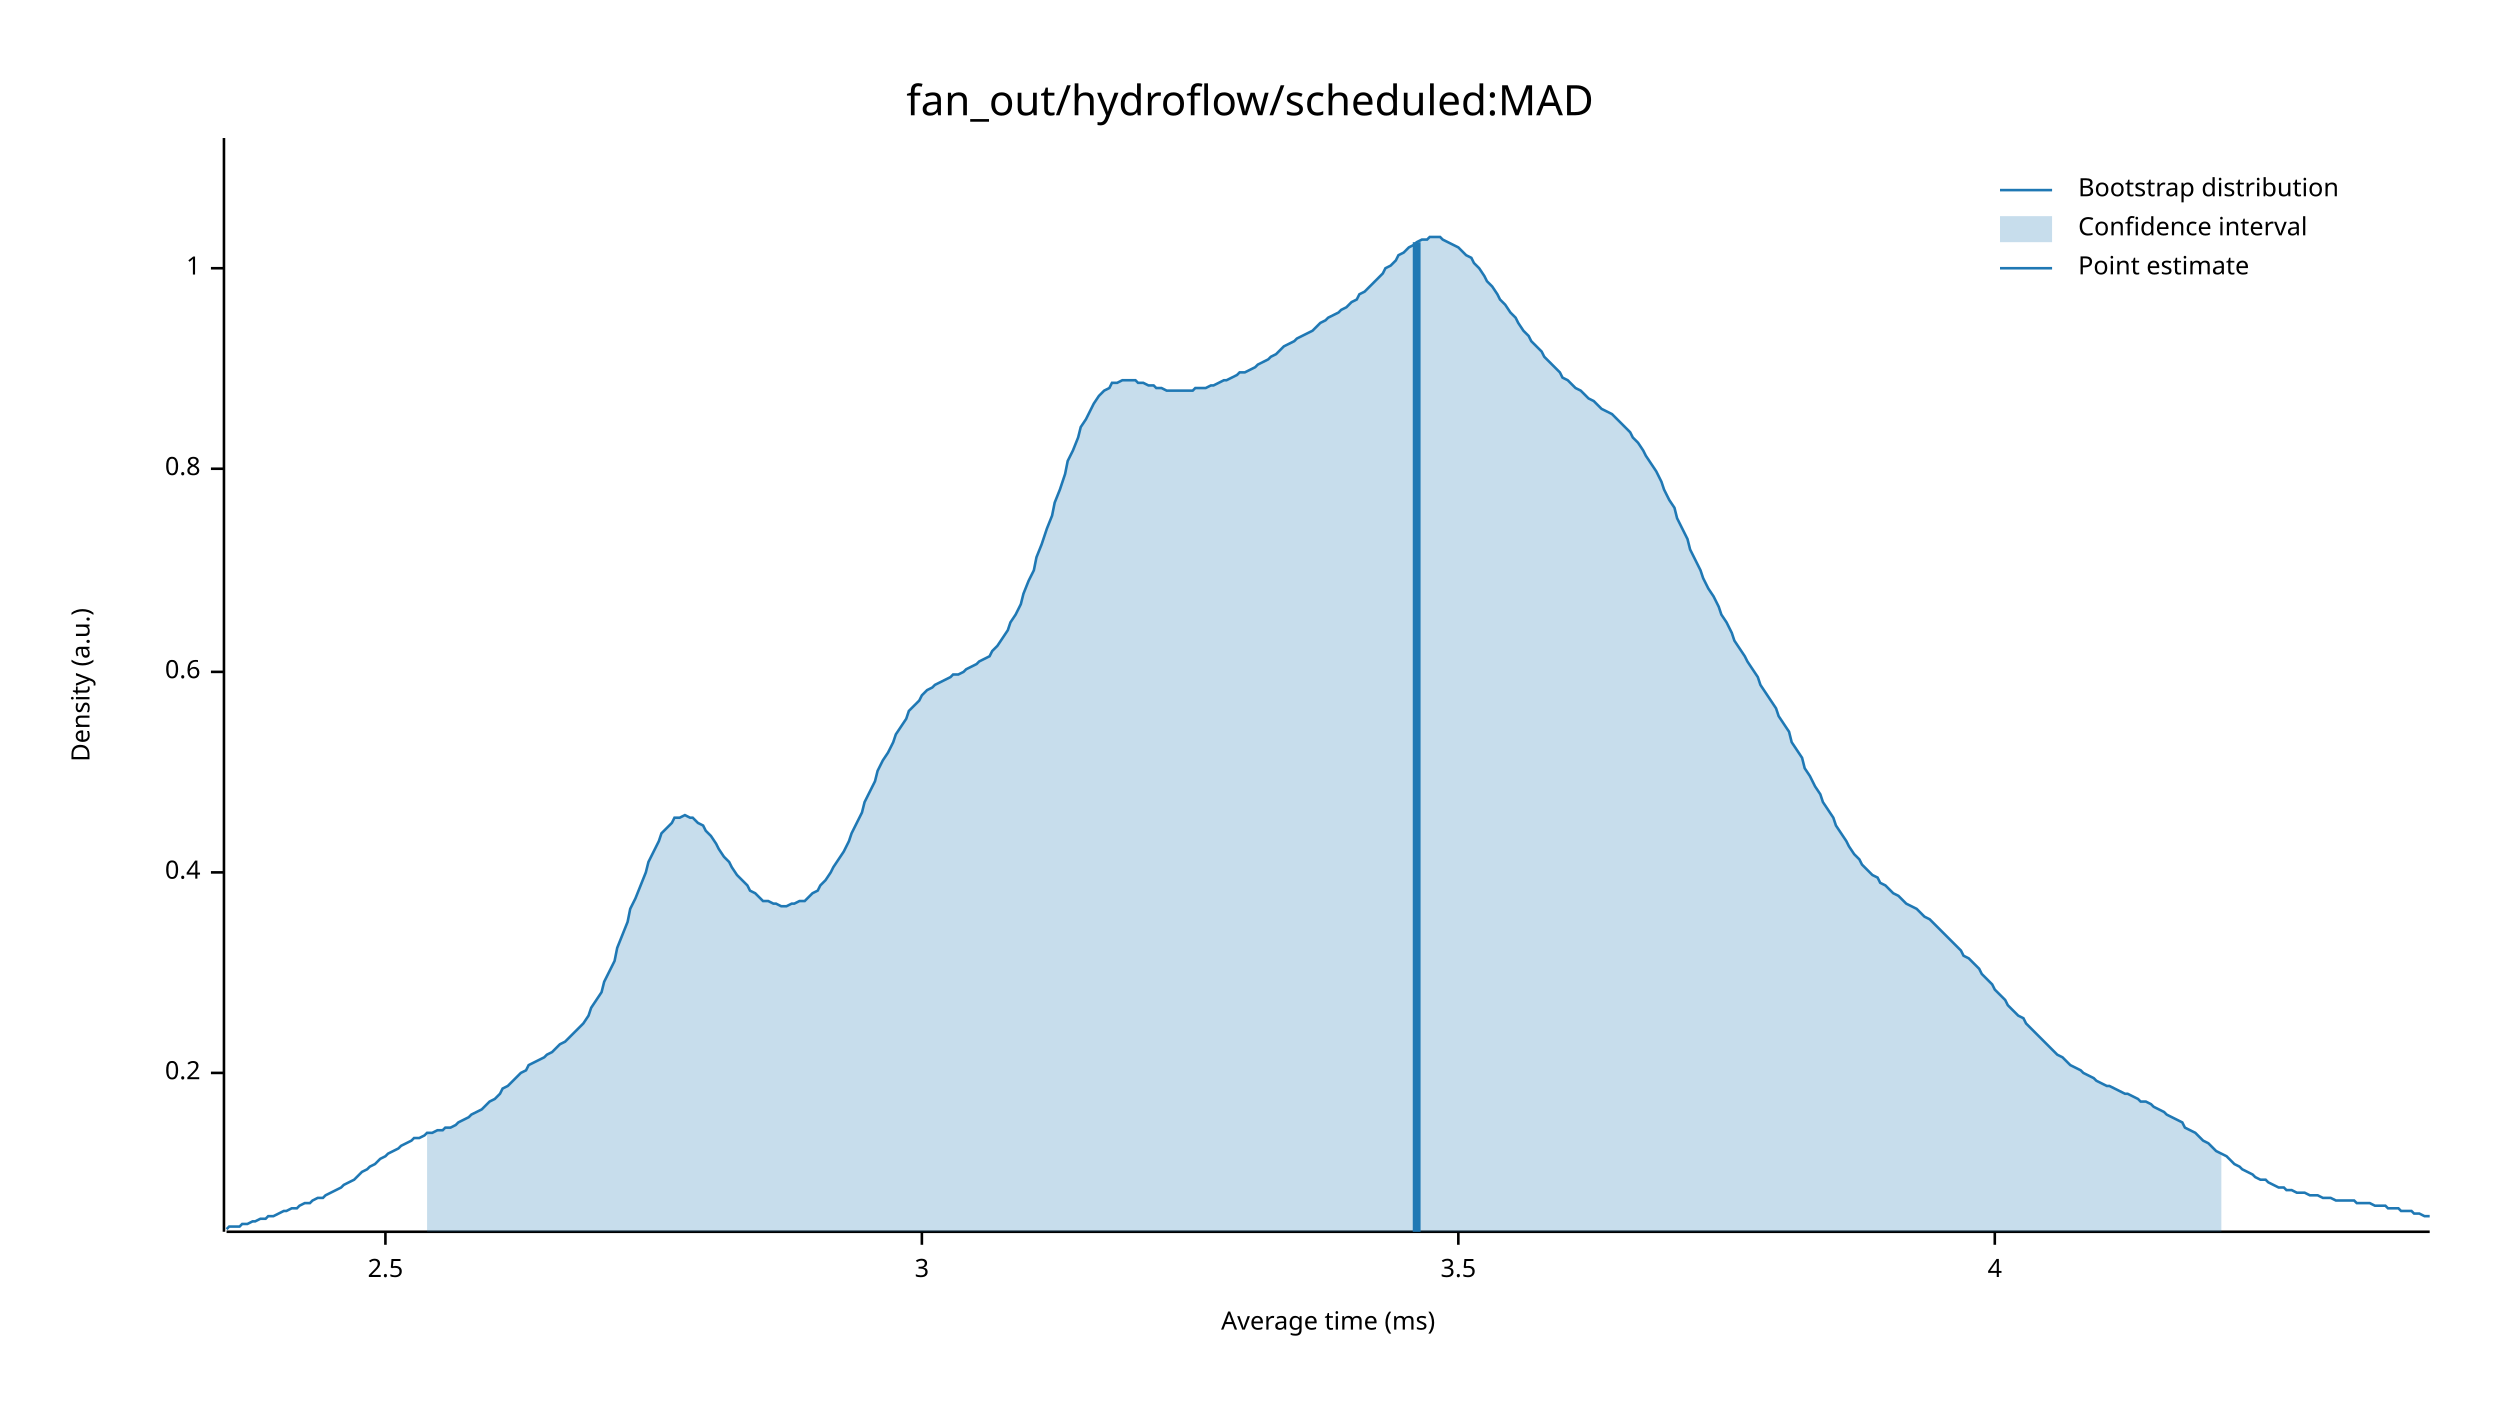
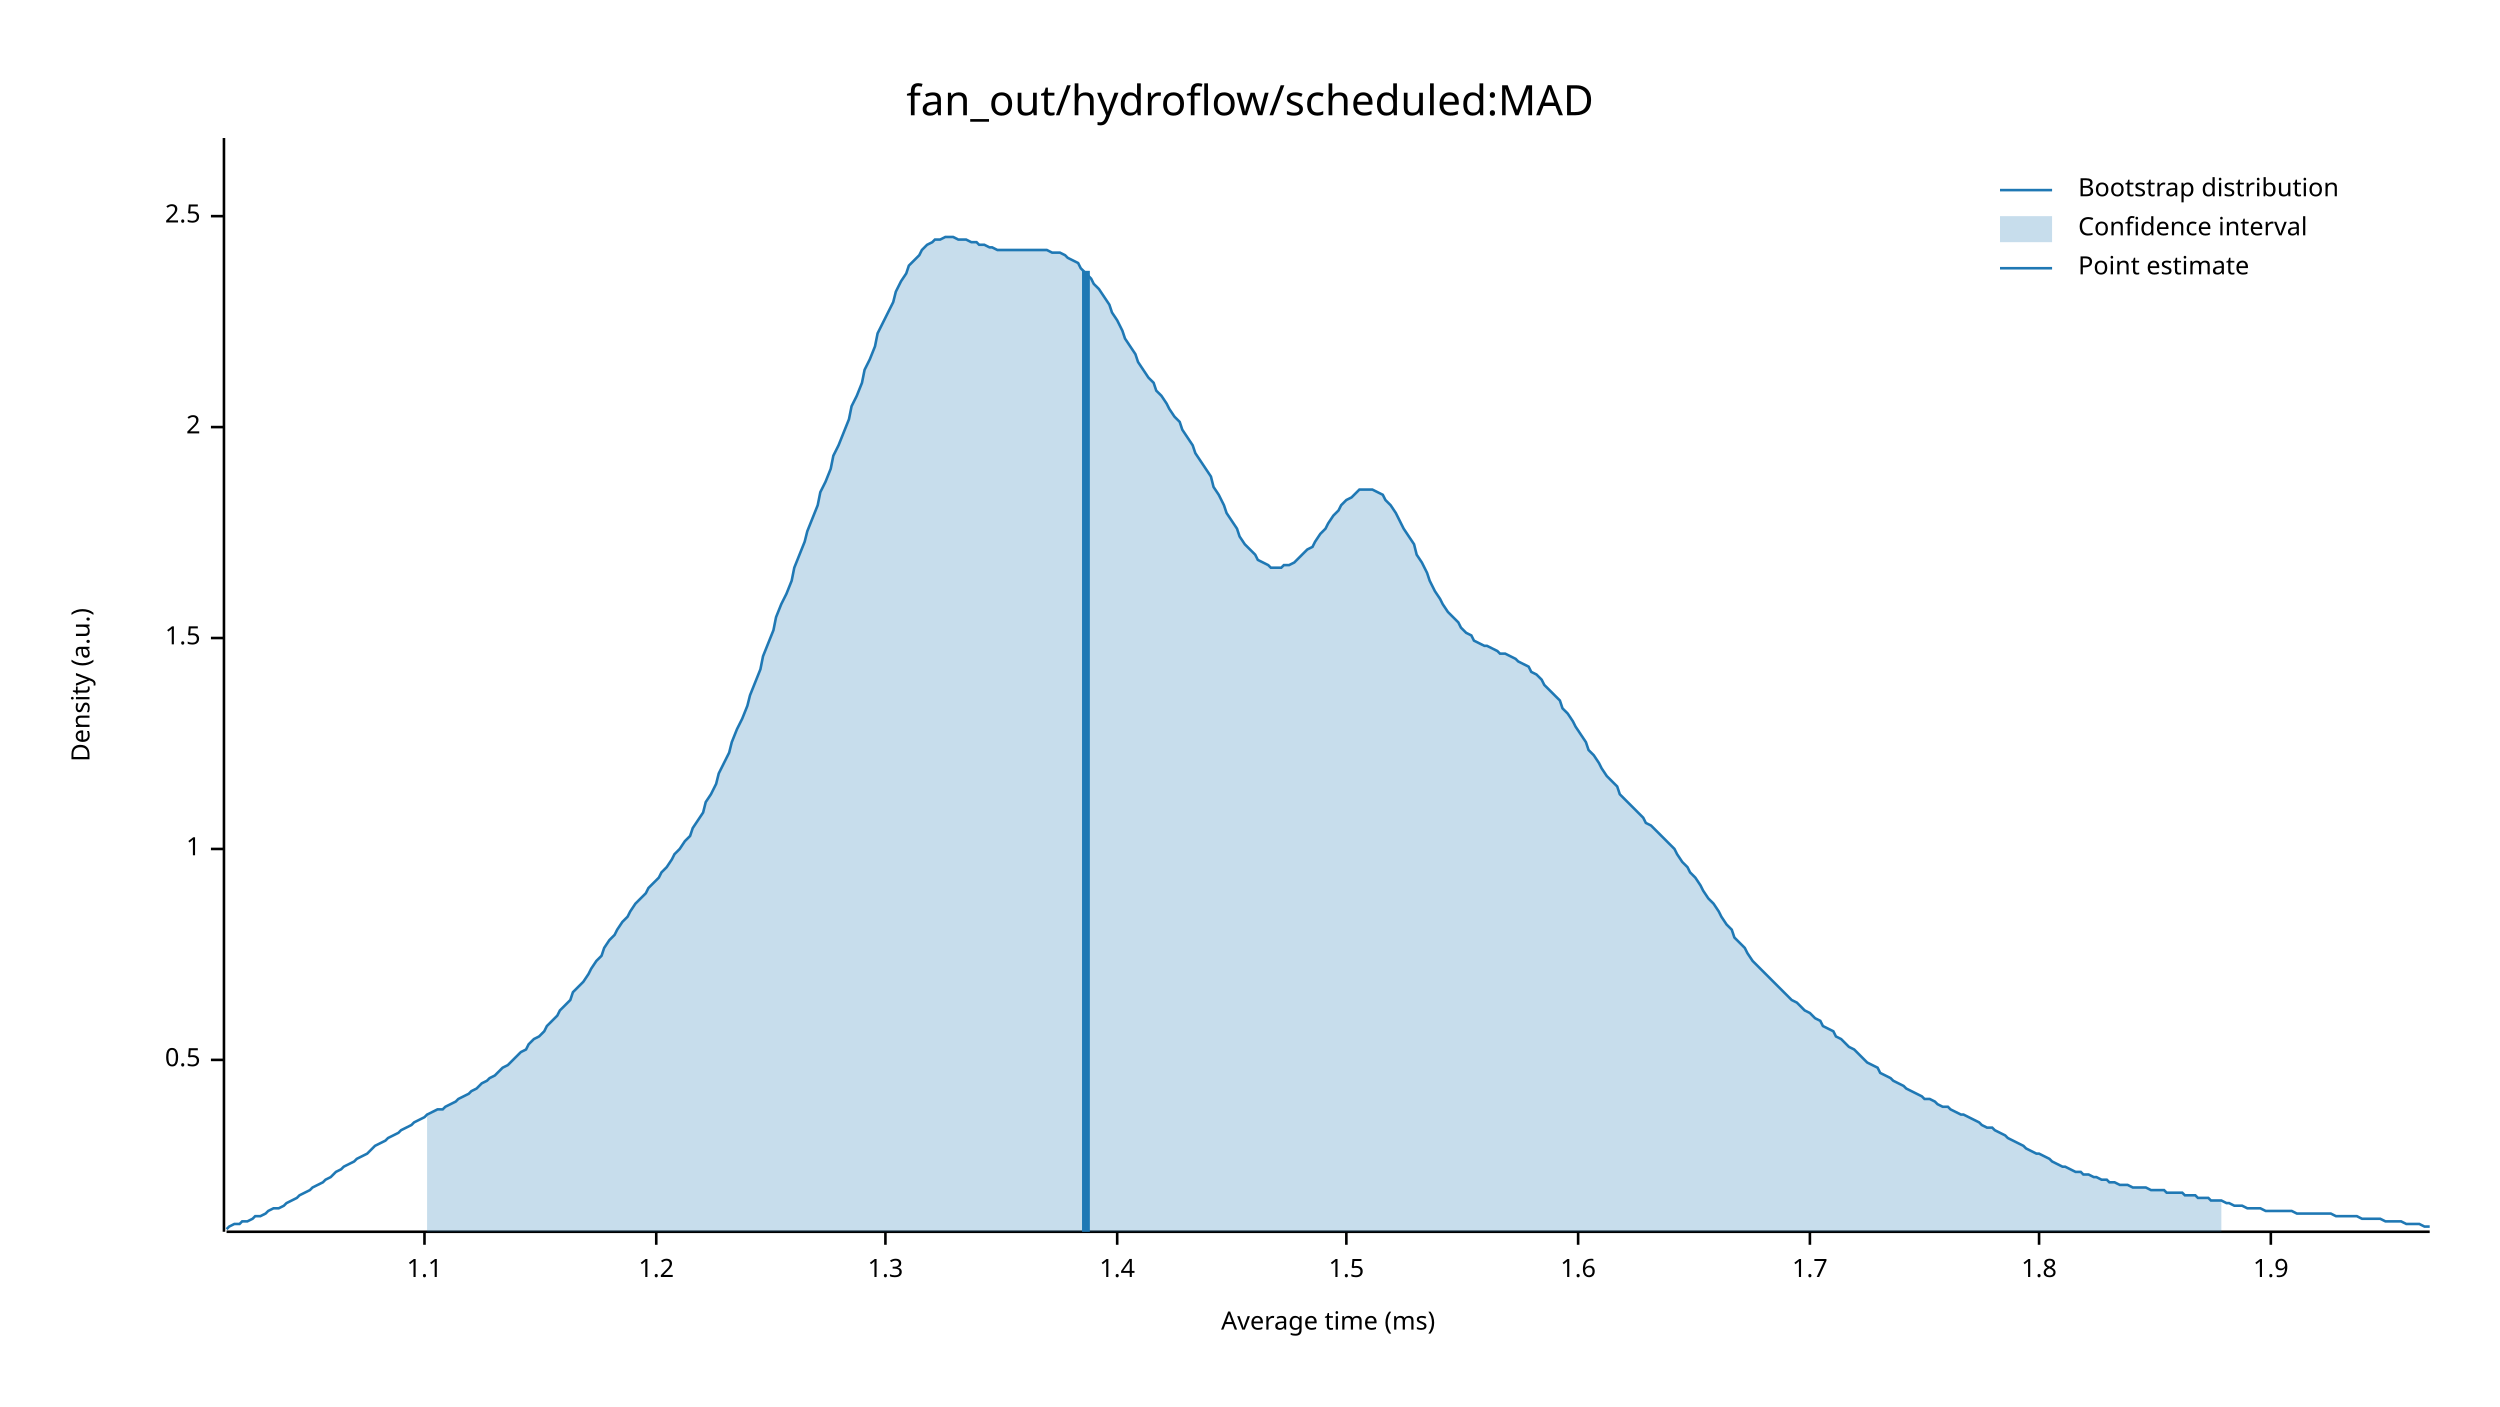
<svg xmlns="http://www.w3.org/2000/svg" width="960" height="540" viewBox="0 0 960 540">
  <text x="480" y="32" dy="0.76em" text-anchor="middle" font-family="sans-serif" font-size="16.129" opacity="1" fill="#000000">
fan_out/hydroflow/scheduled:MAD
</text>
  <text x="27" y="263" dy="0.76em" text-anchor="middle" font-family="sans-serif" font-size="9.677" opacity="1" fill="#000000" transform="rotate(270, 27, 263)">
Density (a.u.)
</text>
  <text x="510" y="513" dy="-0.5ex" text-anchor="middle" font-family="sans-serif" font-size="9.677" opacity="1" fill="#000000">
Average time (ms)
</text>
  <polyline fill="none" opacity="1" stroke="#000000" stroke-width="1" points="86,53 86,473 " />
-   <text x="77" y="412" dy="0.5ex" text-anchor="end" font-family="sans-serif" font-size="9.677" opacity="1" fill="#000000">
- 0.2
+   <text x="77" y="407" dy="0.5ex" text-anchor="end" font-family="sans-serif" font-size="9.677" opacity="1" fill="#000000">
+ 0.5
</text>
-   <polyline fill="none" opacity="1" stroke="#000000" stroke-width="1" points="81,412 86,412 " />
-   <text x="77" y="335" dy="0.5ex" text-anchor="end" font-family="sans-serif" font-size="9.677" opacity="1" fill="#000000">
- 0.4
- </text>
-   <polyline fill="none" opacity="1" stroke="#000000" stroke-width="1" points="81,335 86,335 " />
-   <text x="77" y="258" dy="0.5ex" text-anchor="end" font-family="sans-serif" font-size="9.677" opacity="1" fill="#000000">
- 0.6
- </text>
-   <polyline fill="none" opacity="1" stroke="#000000" stroke-width="1" points="81,258 86,258 " />
-   <text x="77" y="180" dy="0.5ex" text-anchor="end" font-family="sans-serif" font-size="9.677" opacity="1" fill="#000000">
- 0.8
- </text>
-   <polyline fill="none" opacity="1" stroke="#000000" stroke-width="1" points="81,180 86,180 " />
-   <text x="77" y="103" dy="0.5ex" text-anchor="end" font-family="sans-serif" font-size="9.677" opacity="1" fill="#000000">
+   <polyline fill="none" opacity="1" stroke="#000000" stroke-width="1" points="81,407 86,407 " />
+   <text x="77" y="326" dy="0.5ex" text-anchor="end" font-family="sans-serif" font-size="9.677" opacity="1" fill="#000000">
1
</text>
-   <polyline fill="none" opacity="1" stroke="#000000" stroke-width="1" points="81,103 86,103 " />
-   <polyline fill="none" opacity="1" stroke="#000000" stroke-width="1" points="87,473 933,473 " />
-   <text x="148" y="483" dy="0.76em" text-anchor="middle" font-family="sans-serif" font-size="9.677" opacity="1" fill="#000000">
+   <polyline fill="none" opacity="1" stroke="#000000" stroke-width="1" points="81,326 86,326 " />
+   <text x="77" y="245" dy="0.5ex" text-anchor="end" font-family="sans-serif" font-size="9.677" opacity="1" fill="#000000">
+ 1.5
+ </text>
+   <polyline fill="none" opacity="1" stroke="#000000" stroke-width="1" points="81,245 86,245 " />
+   <text x="77" y="164" dy="0.5ex" text-anchor="end" font-family="sans-serif" font-size="9.677" opacity="1" fill="#000000">
+ 2
+ </text>
+   <polyline fill="none" opacity="1" stroke="#000000" stroke-width="1" points="81,164 86,164 " />
+   <text x="77" y="83" dy="0.5ex" text-anchor="end" font-family="sans-serif" font-size="9.677" opacity="1" fill="#000000">
2.5
</text>
-   <polyline fill="none" opacity="1" stroke="#000000" stroke-width="1" points="148,473 148,478 " />
-   <text x="354" y="483" dy="0.76em" text-anchor="middle" font-family="sans-serif" font-size="9.677" opacity="1" fill="#000000">
- 3
+   <polyline fill="none" opacity="1" stroke="#000000" stroke-width="1" points="81,83 86,83 " />
+   <polyline fill="none" opacity="1" stroke="#000000" stroke-width="1" points="87,473 933,473 " />
+   <text x="163" y="483" dy="0.76em" text-anchor="middle" font-family="sans-serif" font-size="9.677" opacity="1" fill="#000000">
+ 1.1
</text>
-   <polyline fill="none" opacity="1" stroke="#000000" stroke-width="1" points="354,473 354,478 " />
-   <text x="560" y="483" dy="0.76em" text-anchor="middle" font-family="sans-serif" font-size="9.677" opacity="1" fill="#000000">
- 3.5
+   <polyline fill="none" opacity="1" stroke="#000000" stroke-width="1" points="163,473 163,478 " />
+   <text x="252" y="483" dy="0.76em" text-anchor="middle" font-family="sans-serif" font-size="9.677" opacity="1" fill="#000000">
+ 1.2
</text>
-   <polyline fill="none" opacity="1" stroke="#000000" stroke-width="1" points="560,473 560,478 " />
-   <text x="766" y="483" dy="0.76em" text-anchor="middle" font-family="sans-serif" font-size="9.677" opacity="1" fill="#000000">
- 4
+   <polyline fill="none" opacity="1" stroke="#000000" stroke-width="1" points="252,473 252,478 " />
+   <text x="340" y="483" dy="0.76em" text-anchor="middle" font-family="sans-serif" font-size="9.677" opacity="1" fill="#000000">
+ 1.3
</text>
-   <polyline fill="none" opacity="1" stroke="#000000" stroke-width="1" points="766,473 766,478 " />
-   <polyline fill="none" opacity="1" stroke="#1F78B4" stroke-width="1" points="87,472 88,471 90,471 92,471 93,470 95,470 97,469 98,469 100,468 102,468 103,467 105,467 107,466 109,465 110,465 112,464 114,464 115,463 117,462 119,462 120,461 122,460 124,460 125,459 127,458 129,457 131,456 132,455 134,454 136,453 137,452 139,450 141,449 142,448 144,447 146,445 148,444 149,443 151,442 153,441 154,440 156,439 158,438 159,437 161,437 163,436 164,435 166,435 168,434 170,434 171,433 173,433 175,432 176,431 178,430 180,429 181,428 183,427 185,426 187,424 188,423 190,422 192,420 193,418 195,417 197,415 198,414 200,412 202,411 203,409 205,408 207,407 209,406 210,405 212,404 214,402 215,401 217,400 219,398 220,397 222,395 224,393 226,390 227,387 229,384 231,381 232,377 234,373 236,369 237,364 239,359 241,354 242,349 244,345 246,340 248,335 249,331 251,327 253,323 254,320 256,318 258,316 259,314 261,314 263,313 265,314 266,314 268,316 270,317 271,319 273,321 275,324 276,326 278,329 280,331 281,333 283,336 285,338 287,340 288,342 290,343 292,345 293,346 295,346 297,347 298,347 300,348 302,348 304,347 305,347 307,346 309,346 310,345 312,343 314,342 315,340 317,338 319,335 320,333 322,330 324,327 326,323 327,320 329,316 331,312 332,308 334,304 336,300 337,296 339,292 341,289 343,285 344,282 346,279 348,276 349,273 351,271 353,269 354,267 356,265 358,264 359,263 361,262 363,261 365,260 366,259 368,259 370,258 371,257 373,256 375,255 376,254 378,253 380,252 381,250 383,248 385,245 387,242 388,239 390,236 392,232 393,228 395,223 397,219 398,214 400,209 402,203 404,198 405,193 407,188 409,182 410,177 412,173 414,168 415,164 417,161 419,157 420,155 422,152 424,150 426,149 427,147 429,147 431,146 432,146 434,146 436,146 437,147 439,147 441,148 443,148 444,149 446,149 448,150 449,150 451,150 453,150 454,150 456,150 458,150 459,149 461,149 463,149 465,148 466,148 468,147 470,146 471,146 473,145 475,144 476,143 478,143 480,142 482,141 483,140 485,139 487,138 488,137 490,136 492,134 493,133 495,132 497,131 498,130 500,129 502,128 504,127 505,126 507,124 509,123 510,122 512,121 514,120 515,119 517,118 519,116 521,115 522,113 524,112 526,110 527,109 529,107 531,105 532,103 534,102 536,100 537,98 539,97 541,95 543,94 544,93 546,92 548,92 549,91 551,91 553,91 554,92 556,93 558,94 560,95 561,96 563,98 565,99 566,101 568,103 570,106 571,108 573,110 575,113 576,115 578,117 580,120 582,122 583,124 585,127 587,129 588,131 590,133 592,135 593,137 595,139 597,141 599,143 600,145 602,146 604,148 605,149 607,150 609,152 610,153 612,154 614,156 615,157 617,158 619,159 621,161 622,162 624,164 626,166 627,168 629,170 631,173 632,175 634,178 636,181 638,185 639,188 641,192 643,195 644,199 646,203 648,207 649,211 651,215 653,219 654,222 656,226 658,229 660,233 661,236 663,239 665,243 666,246 668,249 670,252 671,254 673,257 675,260 676,263 678,266 680,269 682,272 683,275 685,278 687,281 688,285 690,288 692,291 693,295 695,298 697,302 699,305 700,308 702,311 704,314 705,317 707,320 709,323 710,325 712,328 714,330 715,332 717,334 719,336 721,337 722,339 724,340 726,342 727,343 729,344 731,346 732,347 734,348 736,349 738,351 739,352 741,353 743,355 744,356 746,358 748,360 749,361 751,363 753,365 754,367 756,368 758,370 760,372 761,374 763,376 765,378 766,380 768,382 770,384 771,386 773,388 775,390 777,391 778,393 780,395 782,397 783,398 785,400 787,402 788,403 790,405 792,406 793,407 795,409 797,410 799,411 800,412 802,413 804,414 805,415 807,416 809,417 810,417 812,418 814,419 816,420 817,420 819,421 821,422 822,423 824,423 826,424 827,425 829,426 831,427 832,428 834,429 836,430 838,431 839,433 841,434 843,435 844,436 846,438 848,439 849,440 851,442 853,443 855,444 856,445 858,447 860,448 861,449 863,450 865,451 866,452 868,453 870,453 871,454 873,455 875,456 877,456 878,457 880,457 882,458 883,458 885,458 887,459 888,459 890,459 892,460 894,460 895,460 897,461 899,461 900,461 902,461 904,461 905,462 907,462 909,462 910,462 912,463 914,463 916,463 917,464 919,464 921,464 922,465 924,465 926,465 927,466 929,466 931,467 933,467 " />
-   <polygon opacity="0.25" fill="#1F78B4" points="164,435 166,435 168,434 170,434 171,433 173,433 175,432 176,431 178,430 180,429 181,428 183,427 185,426 187,424 188,423 190,422 192,420 193,418 195,417 197,415 198,414 200,412 202,411 203,409 205,408 207,407 209,406 210,405 212,404 214,402 215,401 217,400 219,398 220,397 222,395 224,393 226,390 227,387 229,384 231,381 232,377 234,373 236,369 237,364 239,359 241,354 242,349 244,345 246,340 248,335 249,331 251,327 253,323 254,320 256,318 258,316 259,314 261,314 263,313 265,314 266,314 268,316 270,317 271,319 273,321 275,324 276,326 278,329 280,331 281,333 283,336 285,338 287,340 288,342 290,343 292,345 293,346 295,346 297,347 298,347 300,348 302,348 304,347 305,347 307,346 309,346 310,345 312,343 314,342 315,340 317,338 319,335 320,333 322,330 324,327 326,323 327,320 329,316 331,312 332,308 334,304 336,300 337,296 339,292 341,289 343,285 344,282 346,279 348,276 349,273 351,271 353,269 354,267 356,265 358,264 359,263 361,262 363,261 365,260 366,259 368,259 370,258 371,257 373,256 375,255 376,254 378,253 380,252 381,250 383,248 385,245 387,242 388,239 390,236 392,232 393,228 395,223 397,219 398,214 400,209 402,203 404,198 405,193 407,188 409,182 410,177 412,173 414,168 415,164 417,161 419,157 420,155 422,152 424,150 426,149 427,147 429,147 431,146 432,146 434,146 436,146 437,147 439,147 441,148 443,148 444,149 446,149 448,150 449,150 451,150 453,150 454,150 456,150 458,150 459,149 461,149 463,149 465,148 466,148 468,147 470,146 471,146 473,145 475,144 476,143 478,143 480,142 482,141 483,140 485,139 487,138 488,137 490,136 492,134 493,133 495,132 497,131 498,130 500,129 502,128 504,127 505,126 507,124 509,123 510,122 512,121 514,120 515,119 517,118 519,116 521,115 522,113 524,112 526,110 527,109 529,107 531,105 532,103 534,102 536,100 537,98 539,97 541,95 543,94 544,93 546,92 548,92 549,91 551,91 553,91 554,92 556,93 558,94 560,95 561,96 563,98 565,99 566,101 568,103 570,106 571,108 573,110 575,113 576,115 578,117 580,120 582,122 583,124 585,127 587,129 588,131 590,133 592,135 593,137 595,139 597,141 599,143 600,145 602,146 604,148 605,149 607,150 609,152 610,153 612,154 614,156 615,157 617,158 619,159 621,161 622,162 624,164 626,166 627,168 629,170 631,173 632,175 634,178 636,181 638,185 639,188 641,192 643,195 644,199 646,203 648,207 649,211 651,215 653,219 654,222 656,226 658,229 660,233 661,236 663,239 665,243 666,246 668,249 670,252 671,254 673,257 675,260 676,263 678,266 680,269 682,272 683,275 685,278 687,281 688,285 690,288 692,291 693,295 695,298 697,302 699,305 700,308 702,311 704,314 705,317 707,320 709,323 710,325 712,328 714,330 715,332 717,334 719,336 721,337 722,339 724,340 726,342 727,343 729,344 731,346 732,347 734,348 736,349 738,351 739,352 741,353 743,355 744,356 746,358 748,360 749,361 751,363 753,365 754,367 756,368 758,370 760,372 761,374 763,376 765,378 766,380 768,382 770,384 771,386 773,388 775,390 777,391 778,393 780,395 782,397 783,398 785,400 787,402 788,403 790,405 792,406 793,407 795,409 797,410 799,411 800,412 802,413 804,414 805,415 807,416 809,417 810,417 812,418 814,419 816,420 817,420 819,421 821,422 822,423 824,423 826,424 827,425 829,426 831,427 832,428 834,429 836,430 838,431 839,433 841,434 843,435 844,436 846,438 848,439 849,440 851,442 853,443 853,473 164,473 " />
-   <polyline fill="none" opacity="1" stroke="#1F78B4" stroke-width="3" points="544,473 544,93 " />
+   <polyline fill="none" opacity="1" stroke="#000000" stroke-width="1" points="340,473 340,478 " />
+   <text x="429" y="483" dy="0.76em" text-anchor="middle" font-family="sans-serif" font-size="9.677" opacity="1" fill="#000000">
+ 1.4
+ </text>
+   <polyline fill="none" opacity="1" stroke="#000000" stroke-width="1" points="429,473 429,478 " />
+   <text x="517" y="483" dy="0.76em" text-anchor="middle" font-family="sans-serif" font-size="9.677" opacity="1" fill="#000000">
+ 1.5
+ </text>
+   <polyline fill="none" opacity="1" stroke="#000000" stroke-width="1" points="517,473 517,478 " />
+   <text x="606" y="483" dy="0.76em" text-anchor="middle" font-family="sans-serif" font-size="9.677" opacity="1" fill="#000000">
+ 1.6
+ </text>
+   <polyline fill="none" opacity="1" stroke="#000000" stroke-width="1" points="606,473 606,478 " />
+   <text x="695" y="483" dy="0.76em" text-anchor="middle" font-family="sans-serif" font-size="9.677" opacity="1" fill="#000000">
+ 1.7
+ </text>
+   <polyline fill="none" opacity="1" stroke="#000000" stroke-width="1" points="695,473 695,478 " />
+   <text x="783" y="483" dy="0.76em" text-anchor="middle" font-family="sans-serif" font-size="9.677" opacity="1" fill="#000000">
+ 1.8
+ </text>
+   <polyline fill="none" opacity="1" stroke="#000000" stroke-width="1" points="783,473 783,478 " />
+   <text x="872" y="483" dy="0.76em" text-anchor="middle" font-family="sans-serif" font-size="9.677" opacity="1" fill="#000000">
+ 1.9
+ </text>
+   <polyline fill="none" opacity="1" stroke="#000000" stroke-width="1" points="872,473 872,478 " />
+   <polyline fill="none" opacity="1" stroke="#1F78B4" stroke-width="1" points="87,472 88,471 90,470 92,470 93,469 95,469 97,468 98,467 100,467 102,466 103,465 105,464 107,464 109,463 110,462 112,461 114,460 115,459 117,458 119,457 120,456 122,455 124,454 125,453 127,452 129,450 131,449 132,448 134,447 136,446 137,445 139,444 141,443 142,442 144,440 146,439 148,438 149,437 151,436 153,435 154,434 156,433 158,432 159,431 161,430 163,429 164,428 166,427 168,426 170,426 171,425 173,424 175,423 176,422 178,421 180,420 181,419 183,418 185,416 187,415 188,414 190,413 192,411 193,410 195,409 197,407 198,406 200,404 202,403 203,401 205,399 207,398 209,396 210,394 212,392 214,390 215,388 217,386 219,384 220,381 222,379 224,377 226,374 227,372 229,369 231,367 232,364 234,361 236,359 237,357 239,354 241,352 242,350 244,347 246,345 248,343 249,341 251,339 253,337 254,335 256,333 258,330 259,328 261,326 263,323 265,321 266,318 268,315 270,312 271,308 273,305 275,301 276,297 278,293 280,289 281,285 283,280 285,276 287,271 288,267 290,262 292,257 293,252 295,247 297,242 298,237 300,232 302,228 304,223 305,218 307,213 309,208 310,204 312,199 314,194 315,189 317,185 319,180 320,175 322,171 324,166 326,161 327,156 329,152 331,147 332,142 334,138 336,133 337,128 339,124 341,120 343,116 344,112 346,108 348,105 349,102 351,100 353,98 354,96 356,94 358,93 359,92 361,92 363,91 365,91 366,91 368,92 370,92 371,92 373,93 375,93 376,94 378,94 380,95 381,95 383,96 385,96 387,96 388,96 390,96 392,96 393,96 395,96 397,96 398,96 400,96 402,96 404,97 405,97 407,97 409,98 410,99 412,100 414,101 415,103 417,105 419,107 420,109 422,111 424,114 426,117 427,120 429,123 431,127 432,130 434,133 436,136 437,139 439,142 441,145 443,147 444,150 446,152 448,155 449,157 451,160 453,162 454,165 456,168 458,171 459,174 461,177 463,180 465,183 466,187 468,190 470,194 471,197 473,200 475,203 476,206 478,209 480,211 482,213 483,215 485,216 487,217 488,218 490,218 492,218 493,217 495,217 497,216 498,215 500,213 502,211 504,210 505,208 507,205 509,203 510,201 512,198 514,196 515,194 517,192 519,191 521,189 522,188 524,188 526,188 527,188 529,189 531,190 532,192 534,194 536,197 537,199 539,203 541,206 543,209 544,213 546,216 548,220 549,223 551,227 553,230 554,232 556,235 558,237 560,239 561,241 563,243 565,244 566,246 568,247 570,248 571,248 573,249 575,250 576,251 578,251 580,252 582,253 583,254 585,255 587,256 588,258 590,259 592,261 593,263 595,265 597,267 599,269 600,272 602,274 604,277 605,279 607,282 609,285 610,288 612,290 614,293 615,295 617,298 619,300 621,302 622,305 624,307 626,309 627,310 629,312 631,314 632,316 634,317 636,319 638,321 639,322 641,324 643,326 644,328 646,331 648,333 649,335 651,337 653,340 654,342 656,345 658,347 660,350 661,352 663,355 665,357 666,360 668,362 670,364 671,366 673,369 675,371 676,372 678,374 680,376 682,378 683,379 685,381 687,383 688,384 690,385 692,387 693,388 695,389 697,391 699,392 700,394 702,395 704,396 705,398 707,399 709,401 710,402 712,403 714,405 715,406 717,408 719,409 721,410 722,412 724,413 726,414 727,415 729,416 731,417 732,418 734,419 736,420 738,421 739,422 741,422 743,423 744,424 746,425 748,425 749,426 751,427 753,428 754,428 756,429 758,430 760,431 761,432 763,433 765,433 766,434 768,435 770,436 771,437 773,438 775,439 777,440 778,441 780,442 782,443 783,443 785,444 787,445 788,446 790,447 792,448 793,448 795,449 797,450 799,450 800,451 802,451 804,452 805,452 807,453 809,453 810,454 812,454 814,455 816,455 817,455 819,456 821,456 822,456 824,456 826,457 827,457 829,457 831,457 832,458 834,458 836,458 838,458 839,459 841,459 843,459 844,460 846,460 848,460 849,461 851,461 853,461 855,462 856,462 858,463 860,463 861,463 863,464 865,464 866,464 868,464 870,465 871,465 873,465 875,465 877,465 878,465 880,465 882,466 883,466 885,466 887,466 888,466 890,466 892,466 894,466 895,466 897,467 899,467 900,467 902,467 904,467 905,467 907,468 909,468 910,468 912,468 914,468 916,469 917,469 919,469 921,469 922,469 924,470 926,470 927,470 929,470 931,471 933,471 " />
+   <polygon opacity="0.25" fill="#1F78B4" points="164,428 166,427 168,426 170,426 171,425 173,424 175,423 176,422 178,421 180,420 181,419 183,418 185,416 187,415 188,414 190,413 192,411 193,410 195,409 197,407 198,406 200,404 202,403 203,401 205,399 207,398 209,396 210,394 212,392 214,390 215,388 217,386 219,384 220,381 222,379 224,377 226,374 227,372 229,369 231,367 232,364 234,361 236,359 237,357 239,354 241,352 242,350 244,347 246,345 248,343 249,341 251,339 253,337 254,335 256,333 258,330 259,328 261,326 263,323 265,321 266,318 268,315 270,312 271,308 273,305 275,301 276,297 278,293 280,289 281,285 283,280 285,276 287,271 288,267 290,262 292,257 293,252 295,247 297,242 298,237 300,232 302,228 304,223 305,218 307,213 309,208 310,204 312,199 314,194 315,189 317,185 319,180 320,175 322,171 324,166 326,161 327,156 329,152 331,147 332,142 334,138 336,133 337,128 339,124 341,120 343,116 344,112 346,108 348,105 349,102 351,100 353,98 354,96 356,94 358,93 359,92 361,92 363,91 365,91 366,91 368,92 370,92 371,92 373,93 375,93 376,94 378,94 380,95 381,95 383,96 385,96 387,96 388,96 390,96 392,96 393,96 395,96 397,96 398,96 400,96 402,96 404,97 405,97 407,97 409,98 410,99 412,100 414,101 415,103 417,105 419,107 420,109 422,111 424,114 426,117 427,120 429,123 431,127 432,130 434,133 436,136 437,139 439,142 441,145 443,147 444,150 446,152 448,155 449,157 451,160 453,162 454,165 456,168 458,171 459,174 461,177 463,180 465,183 466,187 468,190 470,194 471,197 473,200 475,203 476,206 478,209 480,211 482,213 483,215 485,216 487,217 488,218 490,218 492,218 493,217 495,217 497,216 498,215 500,213 502,211 504,210 505,208 507,205 509,203 510,201 512,198 514,196 515,194 517,192 519,191 521,189 522,188 524,188 526,188 527,188 529,189 531,190 532,192 534,194 536,197 537,199 539,203 541,206 543,209 544,213 546,216 548,220 549,223 551,227 553,230 554,232 556,235 558,237 560,239 561,241 563,243 565,244 566,246 568,247 570,248 571,248 573,249 575,250 576,251 578,251 580,252 582,253 583,254 585,255 587,256 588,258 590,259 592,261 593,263 595,265 597,267 599,269 600,272 602,274 604,277 605,279 607,282 609,285 610,288 612,290 614,293 615,295 617,298 619,300 621,302 622,305 624,307 626,309 627,310 629,312 631,314 632,316 634,317 636,319 638,321 639,322 641,324 643,326 644,328 646,331 648,333 649,335 651,337 653,340 654,342 656,345 658,347 660,350 661,352 663,355 665,357 666,360 668,362 670,364 671,366 673,369 675,371 676,372 678,374 680,376 682,378 683,379 685,381 687,383 688,384 690,385 692,387 693,388 695,389 697,391 699,392 700,394 702,395 704,396 705,398 707,399 709,401 710,402 712,403 714,405 715,406 717,408 719,409 721,410 722,412 724,413 726,414 727,415 729,416 731,417 732,418 734,419 736,420 738,421 739,422 741,422 743,423 744,424 746,425 748,425 749,426 751,427 753,428 754,428 756,429 758,430 760,431 761,432 763,433 765,433 766,434 768,435 770,436 771,437 773,438 775,439 777,440 778,441 780,442 782,443 783,443 785,444 787,445 788,446 790,447 792,448 793,448 795,449 797,450 799,450 800,451 802,451 804,452 805,452 807,453 809,453 810,454 812,454 814,455 816,455 817,455 819,456 821,456 822,456 824,456 826,457 827,457 829,457 831,457 832,458 834,458 836,458 838,458 839,459 841,459 843,459 844,460 846,460 848,460 849,461 851,461 853,461 853,473 164,473 " />
+   <polyline fill="none" opacity="1" stroke="#1F78B4" stroke-width="3" points="417,473 417,104 " />
  <text x="798" y="68" dy="0.76em" text-anchor="start" font-family="sans-serif" font-size="9.677" opacity="1" fill="#000000">
Bootstrap distribution
</text>
  <text x="798" y="83" dy="0.76em" text-anchor="start" font-family="sans-serif" font-size="9.677" opacity="1" fill="#000000">
Confidence interval
</text>
  <text x="798" y="98" dy="0.76em" text-anchor="start" font-family="sans-serif" font-size="9.677" opacity="1" fill="#000000">
Point estimate
</text>
  <polyline fill="none" opacity="1" stroke="#1F78B4" stroke-width="1" points="768,73 788,73 " />
  <rect x="768" y="83" width="20" height="10" opacity="0.25" fill="#1F78B4" stroke="none" />
  <polyline fill="none" opacity="1" stroke="#1F78B4" stroke-width="1" points="768,103 788,103 " />
</svg>
